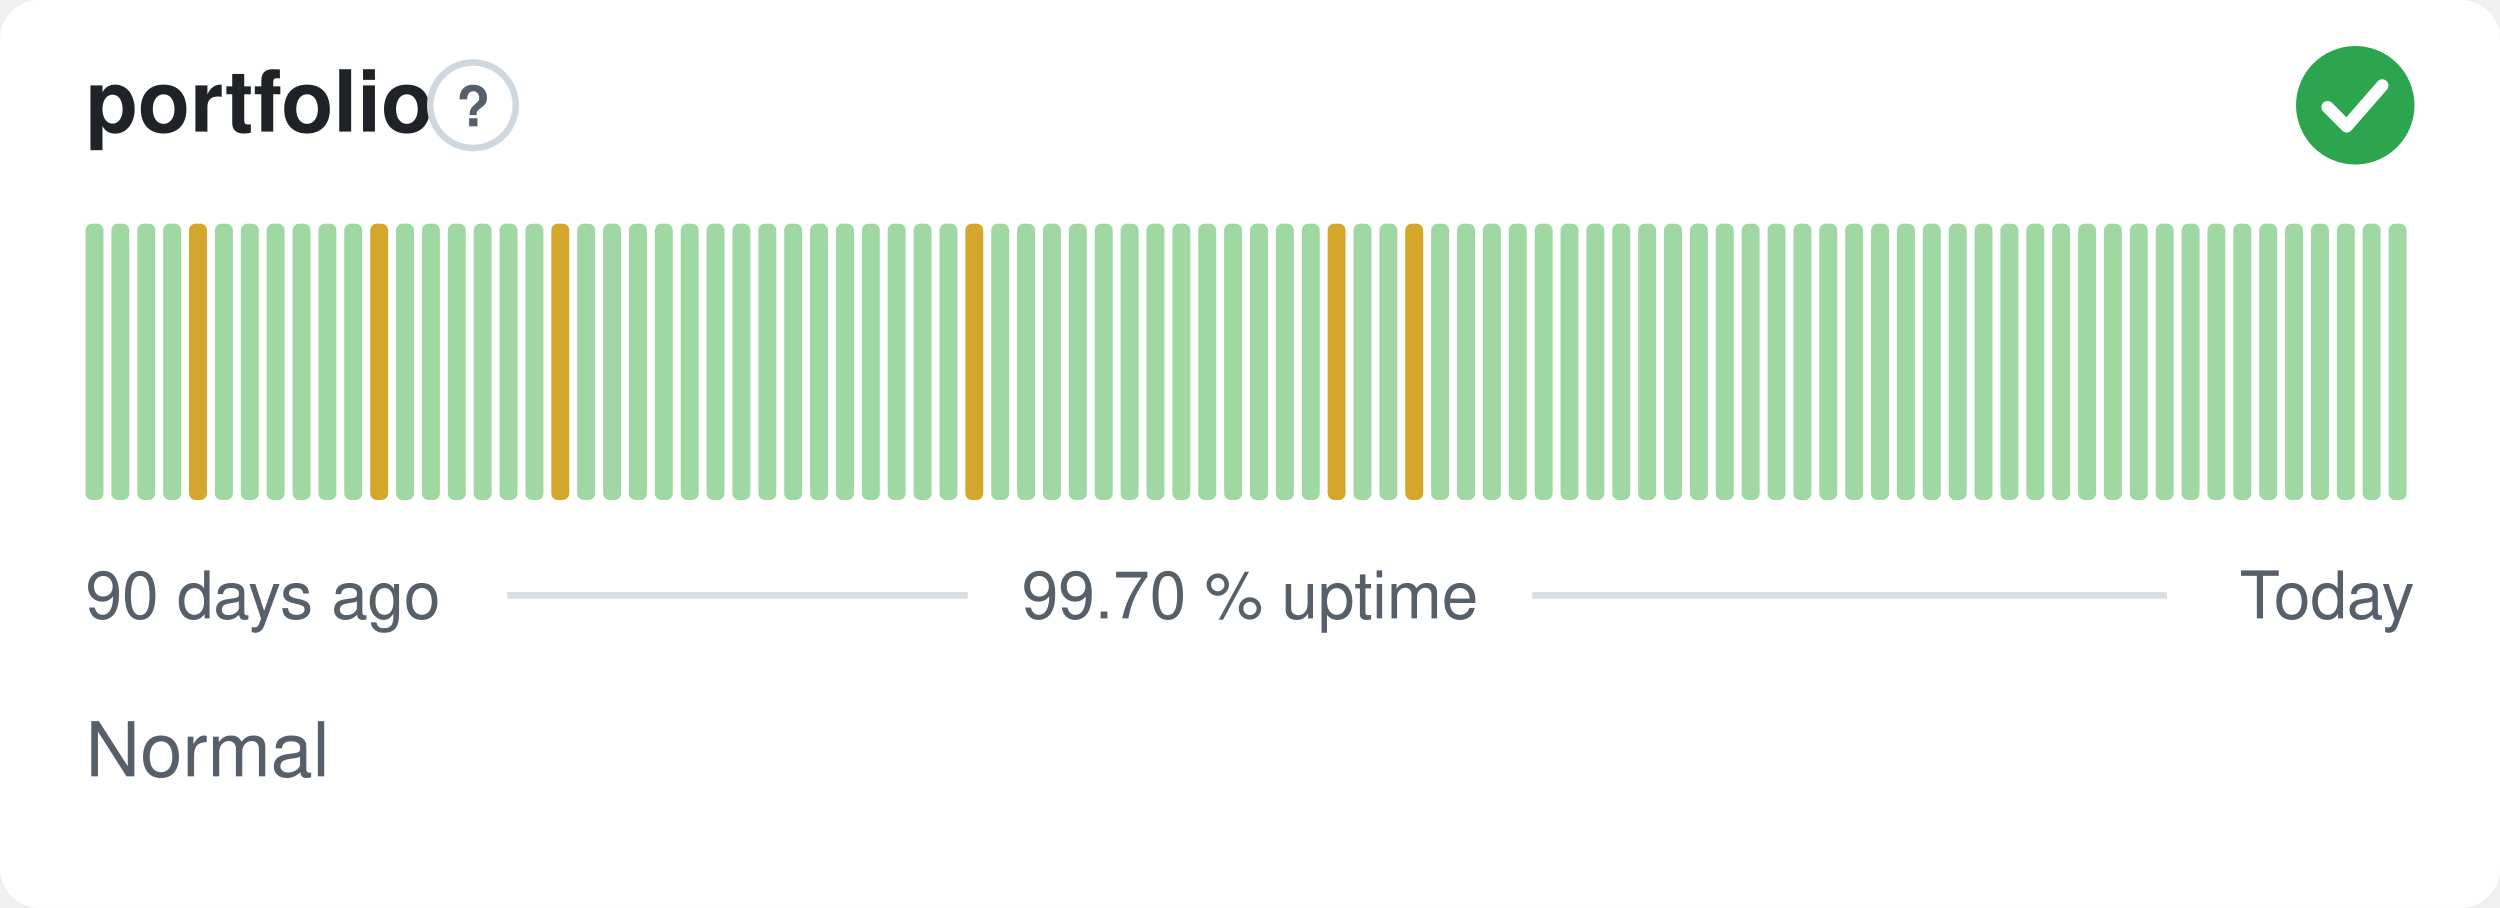
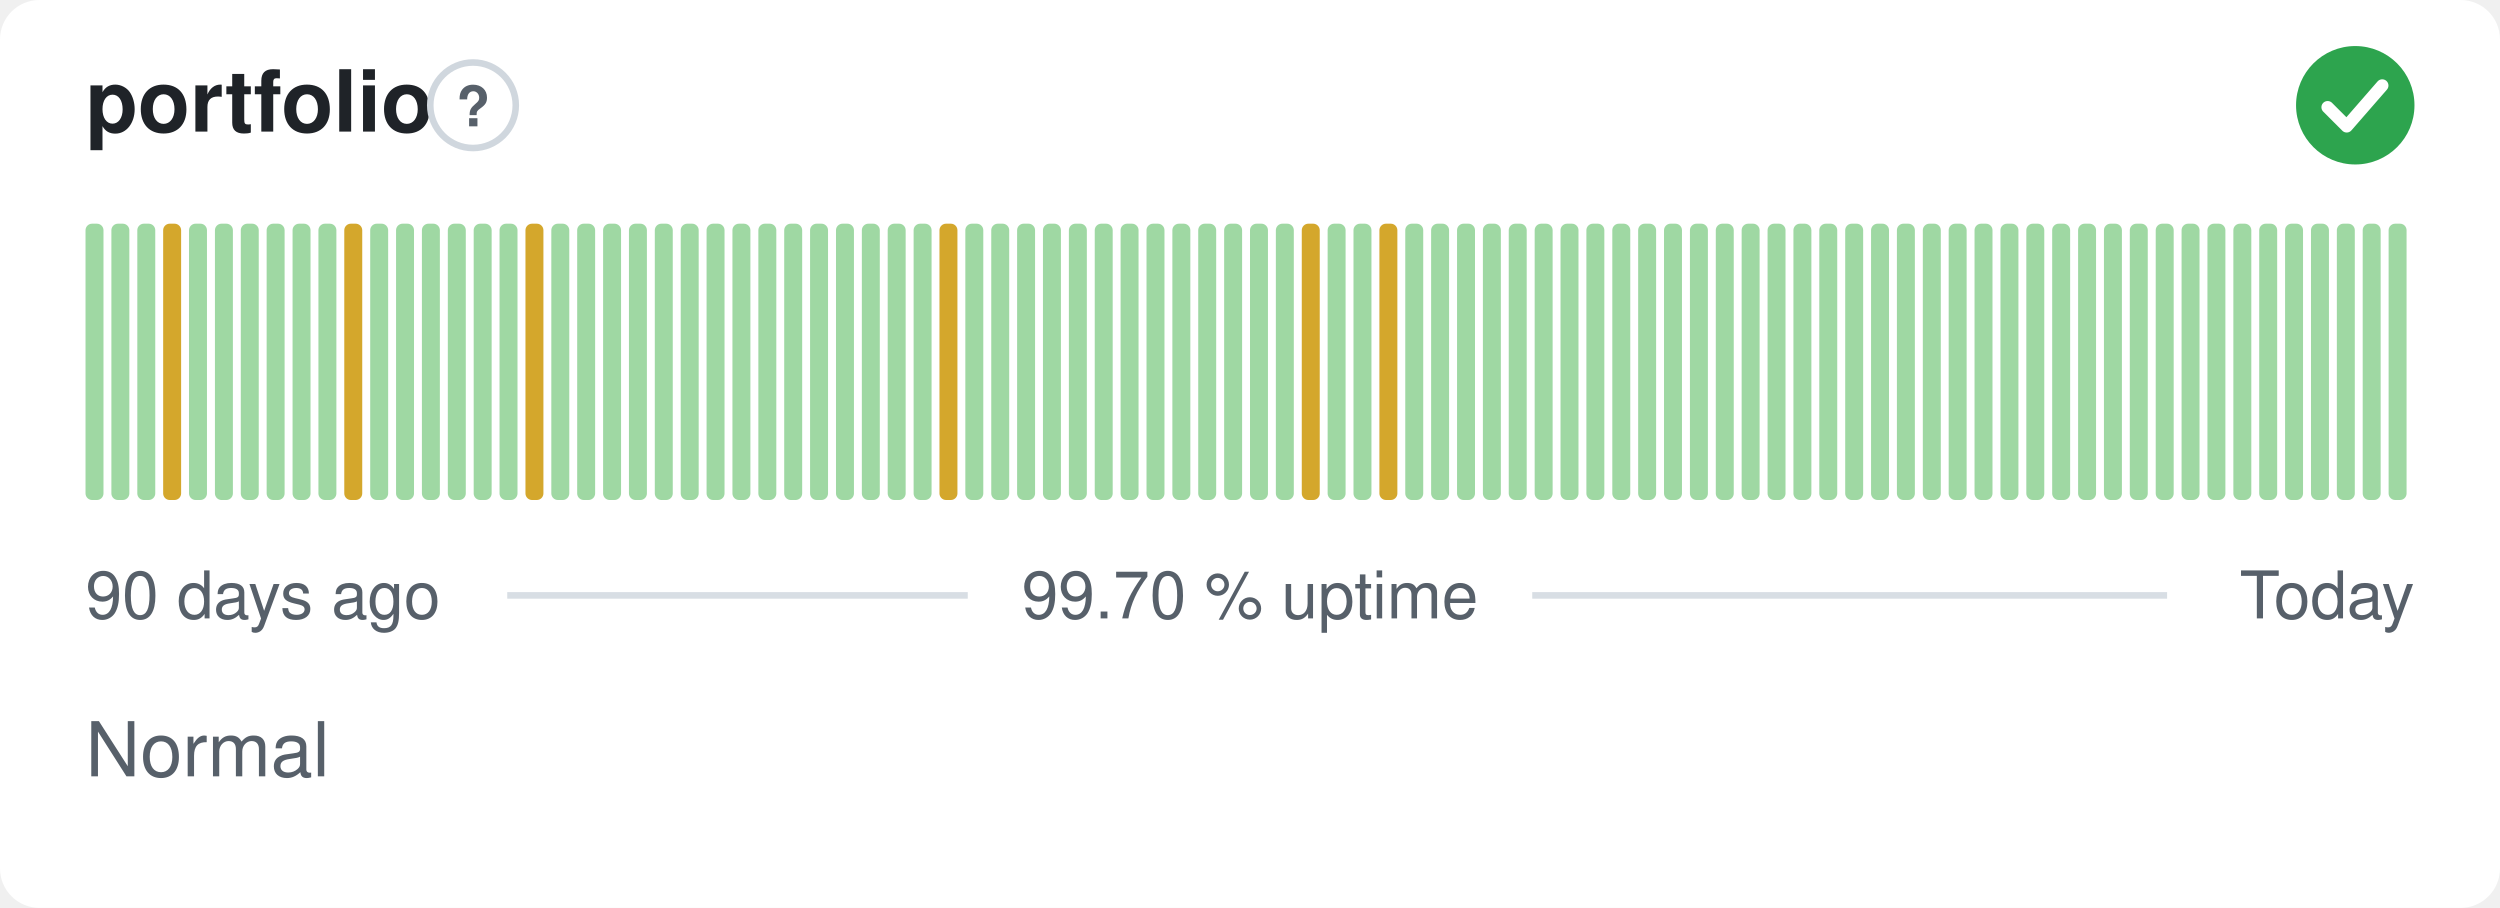
<svg xmlns="http://www.w3.org/2000/svg" width="380" height="138" viewBox="0 0 380 138" role="img" aria-label="portfolio: Normal, 99.70 % uptime over the last 90 days" font-family="-apple-system,BlinkMacSystemFont,'Segoe UI',Helvetica,Arial,sans-serif">
  <style>
    @media (prefers-color-scheme: dark) {
      .bg { fill: #0d1117 }
      .title { fill: #e6edf3 }
      .muted { fill: #8b949e }
      .hint { stroke: #30363d }
      .rule { stroke: #30363d }
      .nodata { fill: #21262d }
    }
  </style>
  <rect class="bg" width="380" height="138" rx="6" fill="#ffffff" />
  <text class="title" x="13" y="20" font-size="13" font-weight="600" fill="#1f2328">portfolio</text>
  <circle class="hint" cx="71.9" cy="16" r="6.5" fill="none" stroke="#d0d7de" stroke-width="1" />
  <text class="muted" x="71.9" y="19.2" text-anchor="middle" font-size="8.5" font-weight="700" fill="#57606a">?</text>
  <circle cx="358" cy="16" r="9" fill="#2da44e" />
  <path d="M353.80 16.30l2.90 2.90 5.40 -6.20" fill="none" stroke="#fff" stroke-width="1.89" stroke-linecap="round" stroke-linejoin="round" />
  <rect x="13.00" y="34.00" width="2.73" height="42.00" rx="1" fill="#9fd8a3" />
  <rect x="16.93" y="34.00" width="2.73" height="42.00" rx="1" fill="#9fd8a3" />
  <rect x="20.87" y="34.00" width="2.73" height="42.00" rx="1" fill="#9fd8a3" />
-   <rect x="24.80" y="34.00" width="2.73" height="42.00" rx="1" fill="#9fd8a3" />
-   <rect x="28.73" y="34.00" width="2.73" height="42.00" rx="1" fill="#d4a72c" />
+   <rect x="24.80" y="34.00" width="2.73" height="42.00" rx="1" fill="#d4a72c" />
+   <rect x="28.73" y="34.00" width="2.73" height="42.00" rx="1" fill="#9fd8a3" />
  <rect x="32.67" y="34.00" width="2.73" height="42.00" rx="1" fill="#9fd8a3" />
  <rect x="36.60" y="34.00" width="2.73" height="42.00" rx="1" fill="#9fd8a3" />
  <rect x="40.53" y="34.00" width="2.73" height="42.00" rx="1" fill="#9fd8a3" />
  <rect x="44.47" y="34.00" width="2.73" height="42.00" rx="1" fill="#9fd8a3" />
  <rect x="48.40" y="34.00" width="2.73" height="42.00" rx="1" fill="#9fd8a3" />
-   <rect x="52.33" y="34.00" width="2.73" height="42.00" rx="1" fill="#9fd8a3" />
-   <rect x="56.27" y="34.00" width="2.73" height="42.00" rx="1" fill="#d4a72c" />
+   <rect x="52.33" y="34.00" width="2.73" height="42.00" rx="1" fill="#d4a72c" />
+   <rect x="56.27" y="34.00" width="2.73" height="42.00" rx="1" fill="#9fd8a3" />
  <rect x="60.20" y="34.00" width="2.73" height="42.00" rx="1" fill="#9fd8a3" />
  <rect x="64.13" y="34.00" width="2.73" height="42.00" rx="1" fill="#9fd8a3" />
  <rect x="68.07" y="34.00" width="2.73" height="42.00" rx="1" fill="#9fd8a3" />
  <rect x="72.00" y="34.00" width="2.73" height="42.00" rx="1" fill="#9fd8a3" />
  <rect x="75.93" y="34.00" width="2.73" height="42.00" rx="1" fill="#9fd8a3" />
-   <rect x="79.87" y="34.00" width="2.73" height="42.00" rx="1" fill="#9fd8a3" />
-   <rect x="83.80" y="34.00" width="2.73" height="42.00" rx="1" fill="#d4a72c" />
+   <rect x="79.87" y="34.00" width="2.73" height="42.00" rx="1" fill="#d4a72c" />
+   <rect x="83.80" y="34.00" width="2.73" height="42.00" rx="1" fill="#9fd8a3" />
  <rect x="87.73" y="34.00" width="2.73" height="42.00" rx="1" fill="#9fd8a3" />
  <rect x="91.67" y="34.00" width="2.73" height="42.00" rx="1" fill="#9fd8a3" />
  <rect x="95.60" y="34.00" width="2.73" height="42.00" rx="1" fill="#9fd8a3" />
  <rect x="99.53" y="34.00" width="2.73" height="42.00" rx="1" fill="#9fd8a3" />
  <rect x="103.47" y="34.00" width="2.73" height="42.00" rx="1" fill="#9fd8a3" />
  <rect x="107.40" y="34.00" width="2.73" height="42.00" rx="1" fill="#9fd8a3" />
  <rect x="111.33" y="34.00" width="2.73" height="42.00" rx="1" fill="#9fd8a3" />
  <rect x="115.27" y="34.00" width="2.73" height="42.00" rx="1" fill="#9fd8a3" />
  <rect x="119.20" y="34.00" width="2.73" height="42.00" rx="1" fill="#9fd8a3" />
  <rect x="123.13" y="34.00" width="2.73" height="42.00" rx="1" fill="#9fd8a3" />
  <rect x="127.07" y="34.00" width="2.73" height="42.00" rx="1" fill="#9fd8a3" />
  <rect x="131.00" y="34.00" width="2.73" height="42.00" rx="1" fill="#9fd8a3" />
  <rect x="134.93" y="34.00" width="2.73" height="42.00" rx="1" fill="#9fd8a3" />
  <rect x="138.87" y="34.00" width="2.73" height="42.00" rx="1" fill="#9fd8a3" />
-   <rect x="142.80" y="34.00" width="2.73" height="42.00" rx="1" fill="#9fd8a3" />
-   <rect x="146.73" y="34.00" width="2.73" height="42.00" rx="1" fill="#d4a72c" />
+   <rect x="142.80" y="34.00" width="2.73" height="42.00" rx="1" fill="#d4a72c" />
+   <rect x="146.73" y="34.00" width="2.73" height="42.00" rx="1" fill="#9fd8a3" />
  <rect x="150.67" y="34.00" width="2.73" height="42.00" rx="1" fill="#9fd8a3" />
  <rect x="154.60" y="34.00" width="2.73" height="42.00" rx="1" fill="#9fd8a3" />
  <rect x="158.53" y="34.00" width="2.73" height="42.00" rx="1" fill="#9fd8a3" />
  <rect x="162.47" y="34.00" width="2.73" height="42.00" rx="1" fill="#9fd8a3" />
  <rect x="166.40" y="34.00" width="2.73" height="42.00" rx="1" fill="#9fd8a3" />
  <rect x="170.33" y="34.00" width="2.73" height="42.00" rx="1" fill="#9fd8a3" />
  <rect x="174.27" y="34.00" width="2.73" height="42.00" rx="1" fill="#9fd8a3" />
  <rect x="178.20" y="34.00" width="2.73" height="42.00" rx="1" fill="#9fd8a3" />
  <rect x="182.13" y="34.00" width="2.73" height="42.00" rx="1" fill="#9fd8a3" />
  <rect x="186.07" y="34.00" width="2.73" height="42.00" rx="1" fill="#9fd8a3" />
  <rect x="190.00" y="34.00" width="2.73" height="42.00" rx="1" fill="#9fd8a3" />
  <rect x="193.93" y="34.00" width="2.73" height="42.00" rx="1" fill="#9fd8a3" />
-   <rect x="197.87" y="34.00" width="2.73" height="42.00" rx="1" fill="#9fd8a3" />
-   <rect x="201.80" y="34.00" width="2.73" height="42.00" rx="1" fill="#d4a72c" />
+   <rect x="197.87" y="34.00" width="2.73" height="42.00" rx="1" fill="#d4a72c" />
+   <rect x="201.80" y="34.00" width="2.73" height="42.00" rx="1" fill="#9fd8a3" />
  <rect x="205.73" y="34.00" width="2.73" height="42.00" rx="1" fill="#9fd8a3" />
-   <rect x="209.67" y="34.00" width="2.73" height="42.00" rx="1" fill="#9fd8a3" />
-   <rect x="213.60" y="34.00" width="2.73" height="42.00" rx="1" fill="#d4a72c" />
+   <rect x="209.67" y="34.00" width="2.73" height="42.00" rx="1" fill="#d4a72c" />
+   <rect x="213.60" y="34.00" width="2.73" height="42.00" rx="1" fill="#9fd8a3" />
  <rect x="217.53" y="34.00" width="2.73" height="42.00" rx="1" fill="#9fd8a3" />
  <rect x="221.47" y="34.00" width="2.73" height="42.00" rx="1" fill="#9fd8a3" />
  <rect x="225.40" y="34.00" width="2.73" height="42.00" rx="1" fill="#9fd8a3" />
  <rect x="229.33" y="34.00" width="2.73" height="42.00" rx="1" fill="#9fd8a3" />
  <rect x="233.27" y="34.00" width="2.73" height="42.00" rx="1" fill="#9fd8a3" />
  <rect x="237.20" y="34.00" width="2.73" height="42.00" rx="1" fill="#9fd8a3" />
  <rect x="241.13" y="34.00" width="2.73" height="42.00" rx="1" fill="#9fd8a3" />
  <rect x="245.07" y="34.00" width="2.73" height="42.00" rx="1" fill="#9fd8a3" />
  <rect x="249.00" y="34.00" width="2.73" height="42.00" rx="1" fill="#9fd8a3" />
  <rect x="252.93" y="34.00" width="2.73" height="42.00" rx="1" fill="#9fd8a3" />
  <rect x="256.87" y="34.00" width="2.73" height="42.00" rx="1" fill="#9fd8a3" />
  <rect x="260.80" y="34.00" width="2.73" height="42.00" rx="1" fill="#9fd8a3" />
  <rect x="264.73" y="34.00" width="2.73" height="42.00" rx="1" fill="#9fd8a3" />
  <rect x="268.67" y="34.00" width="2.73" height="42.00" rx="1" fill="#9fd8a3" />
  <rect x="272.60" y="34.00" width="2.73" height="42.00" rx="1" fill="#9fd8a3" />
  <rect x="276.53" y="34.00" width="2.73" height="42.00" rx="1" fill="#9fd8a3" />
  <rect x="280.47" y="34.00" width="2.73" height="42.00" rx="1" fill="#9fd8a3" />
  <rect x="284.40" y="34.00" width="2.73" height="42.00" rx="1" fill="#9fd8a3" />
  <rect x="288.33" y="34.00" width="2.73" height="42.00" rx="1" fill="#9fd8a3" />
  <rect x="292.27" y="34.00" width="2.73" height="42.00" rx="1" fill="#9fd8a3" />
  <rect x="296.20" y="34.00" width="2.73" height="42.00" rx="1" fill="#9fd8a3" />
  <rect x="300.13" y="34.00" width="2.73" height="42.00" rx="1" fill="#9fd8a3" />
  <rect x="304.07" y="34.00" width="2.73" height="42.00" rx="1" fill="#9fd8a3" />
  <rect x="308.00" y="34.00" width="2.73" height="42.00" rx="1" fill="#9fd8a3" />
  <rect x="311.93" y="34.00" width="2.73" height="42.00" rx="1" fill="#9fd8a3" />
  <rect x="315.87" y="34.00" width="2.73" height="42.00" rx="1" fill="#9fd8a3" />
  <rect x="319.80" y="34.00" width="2.73" height="42.00" rx="1" fill="#9fd8a3" />
  <rect x="323.73" y="34.00" width="2.73" height="42.00" rx="1" fill="#9fd8a3" />
  <rect x="327.67" y="34.00" width="2.73" height="42.00" rx="1" fill="#9fd8a3" />
  <rect x="331.60" y="34.00" width="2.73" height="42.00" rx="1" fill="#9fd8a3" />
  <rect x="335.53" y="34.00" width="2.73" height="42.00" rx="1" fill="#9fd8a3" />
  <rect x="339.47" y="34.00" width="2.73" height="42.00" rx="1" fill="#9fd8a3" />
  <rect x="343.40" y="34.00" width="2.73" height="42.00" rx="1" fill="#9fd8a3" />
  <rect x="347.33" y="34.00" width="2.73" height="42.00" rx="1" fill="#9fd8a3" />
  <rect x="351.27" y="34.00" width="2.73" height="42.00" rx="1" fill="#9fd8a3" />
  <rect x="355.20" y="34.00" width="2.73" height="42.00" rx="1" fill="#9fd8a3" />
  <rect x="359.13" y="34.00" width="2.73" height="42.00" rx="1" fill="#9fd8a3" />
  <rect x="363.07" y="34.00" width="2.73" height="42.00" rx="1" fill="#9fd8a3" />
  <text class="muted" x="13" y="94" font-size="10" fill="#57606a">90 days ago</text>
  <text class="muted" x="190" y="94" text-anchor="middle" font-size="10" fill="#57606a">99.70 % uptime</text>
  <text class="muted" x="367" y="94" text-anchor="end" font-size="10" fill="#57606a">Today</text>
  <line class="rule" x1="77.1" y1="90.5" x2="147.1" y2="90.5" stroke="#d8dee4" stroke-width="1" />
  <line class="rule" x1="232.9" y1="90.5" x2="329.4" y2="90.5" stroke="#d8dee4" stroke-width="1" />
  <text class="muted" x="13" y="118" font-size="11.5" fill="#57606a">Normal</text>
</svg>
